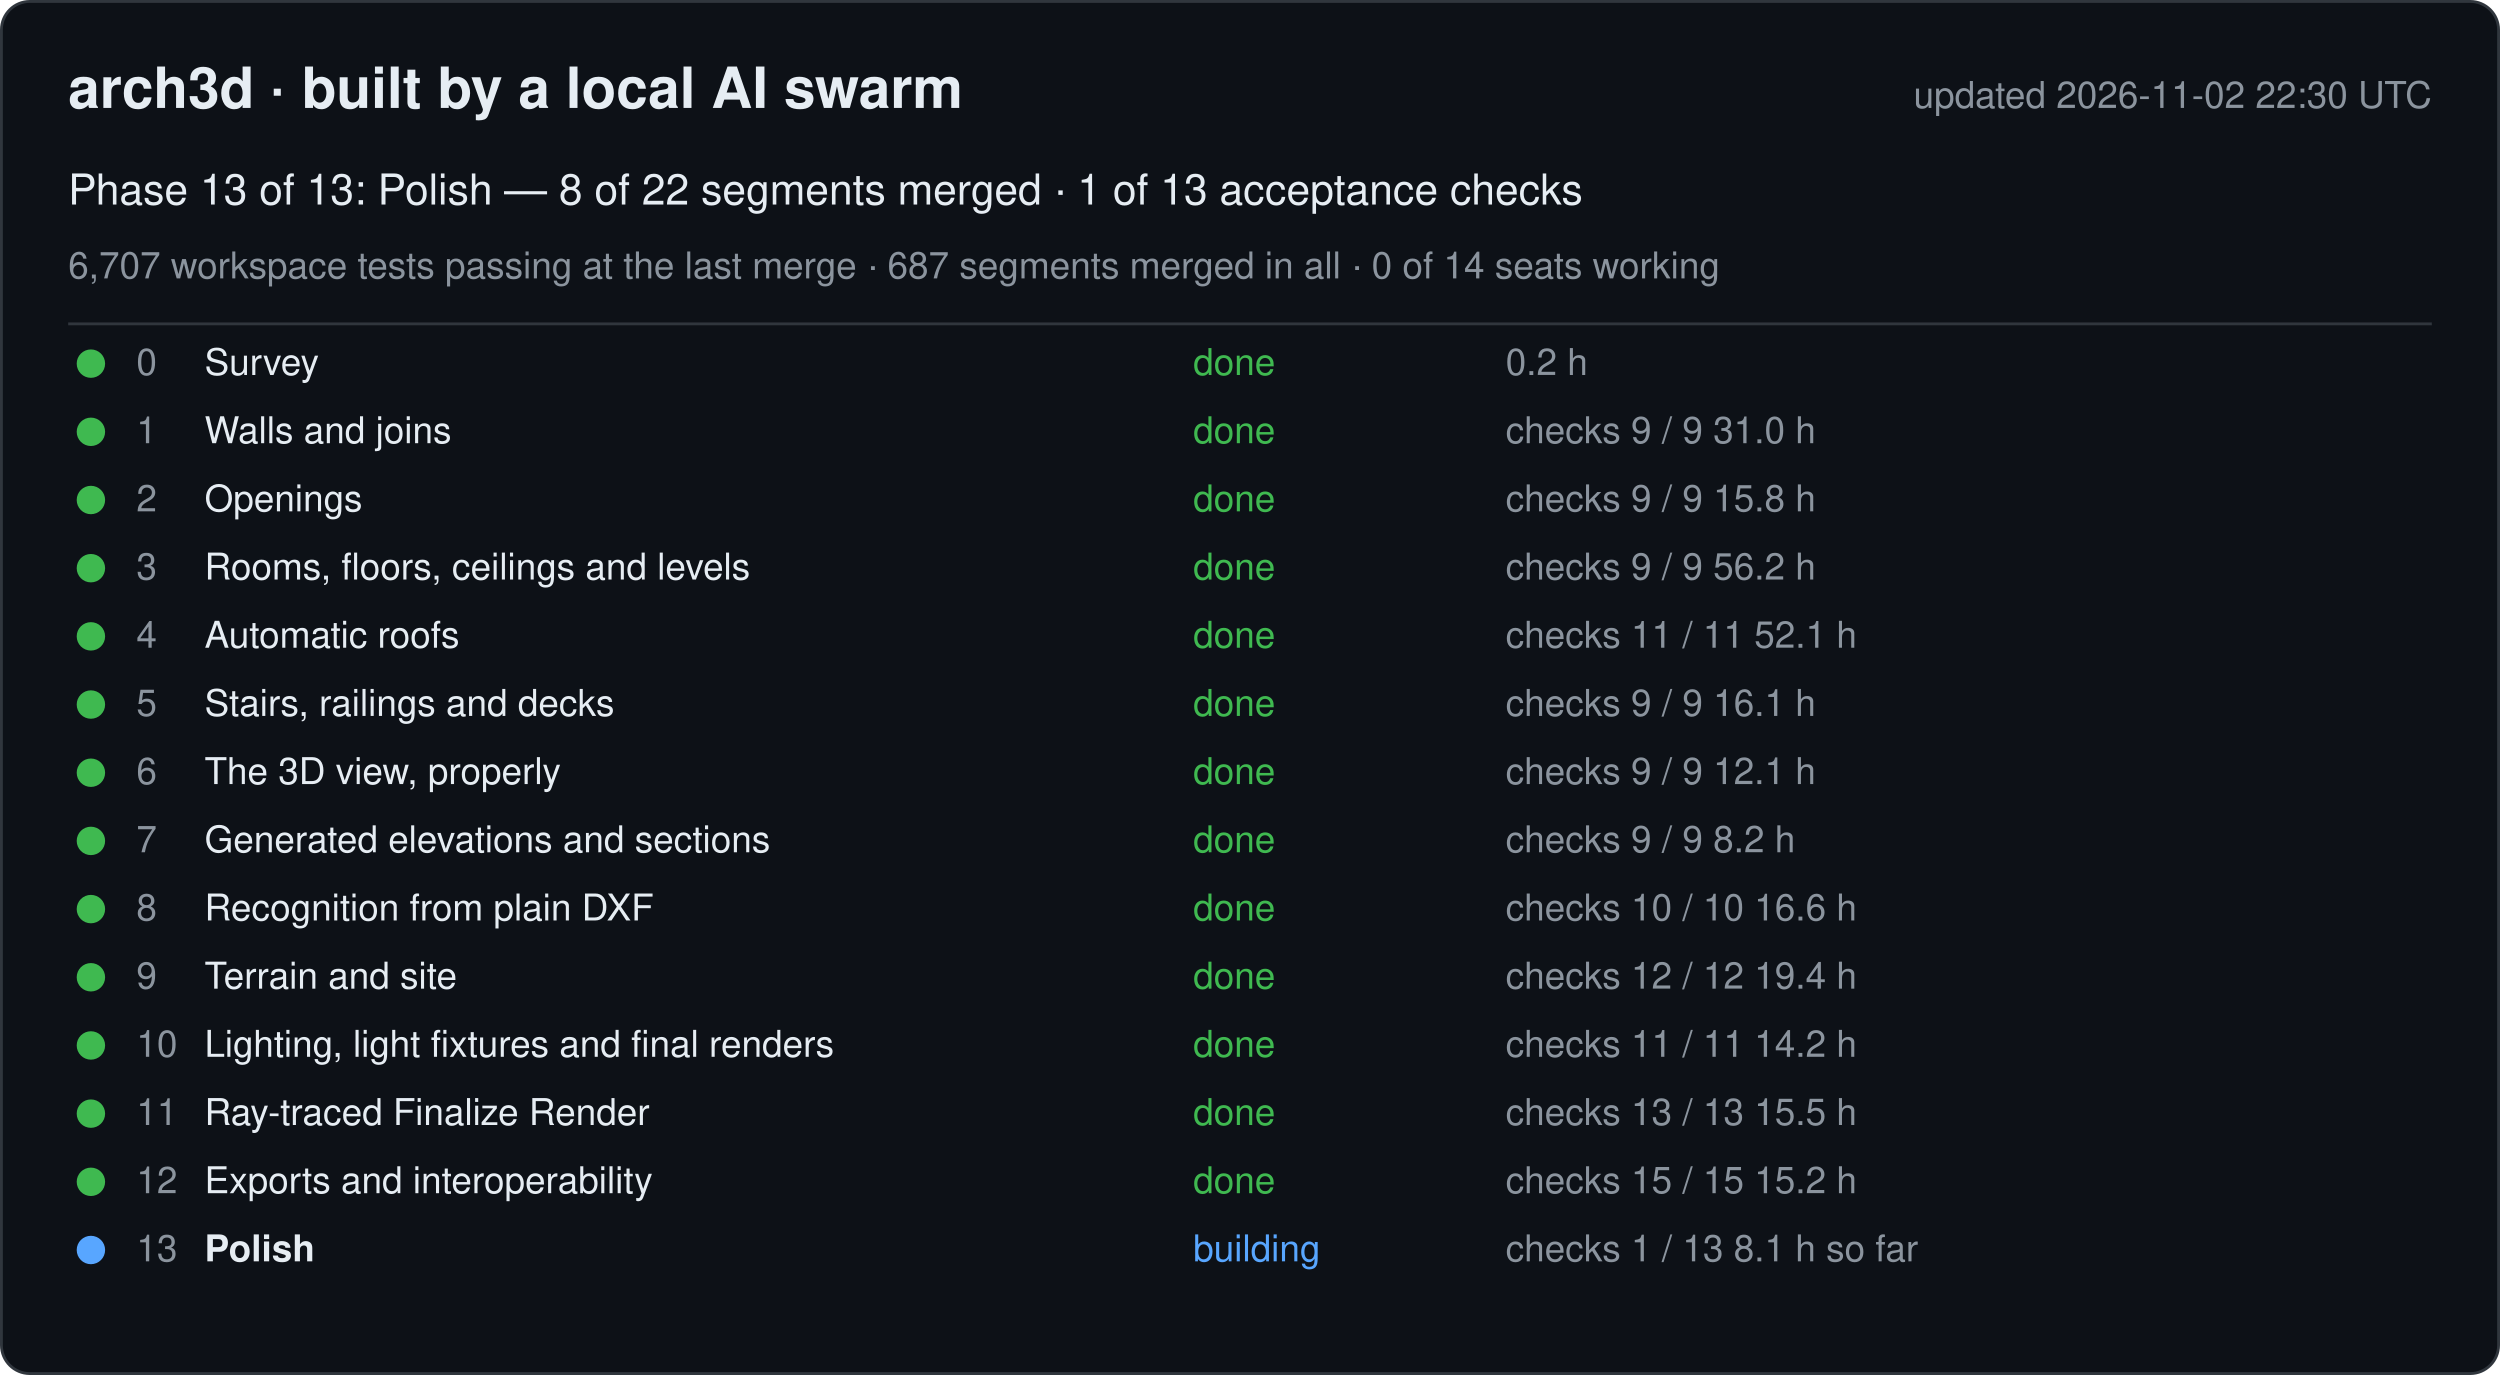
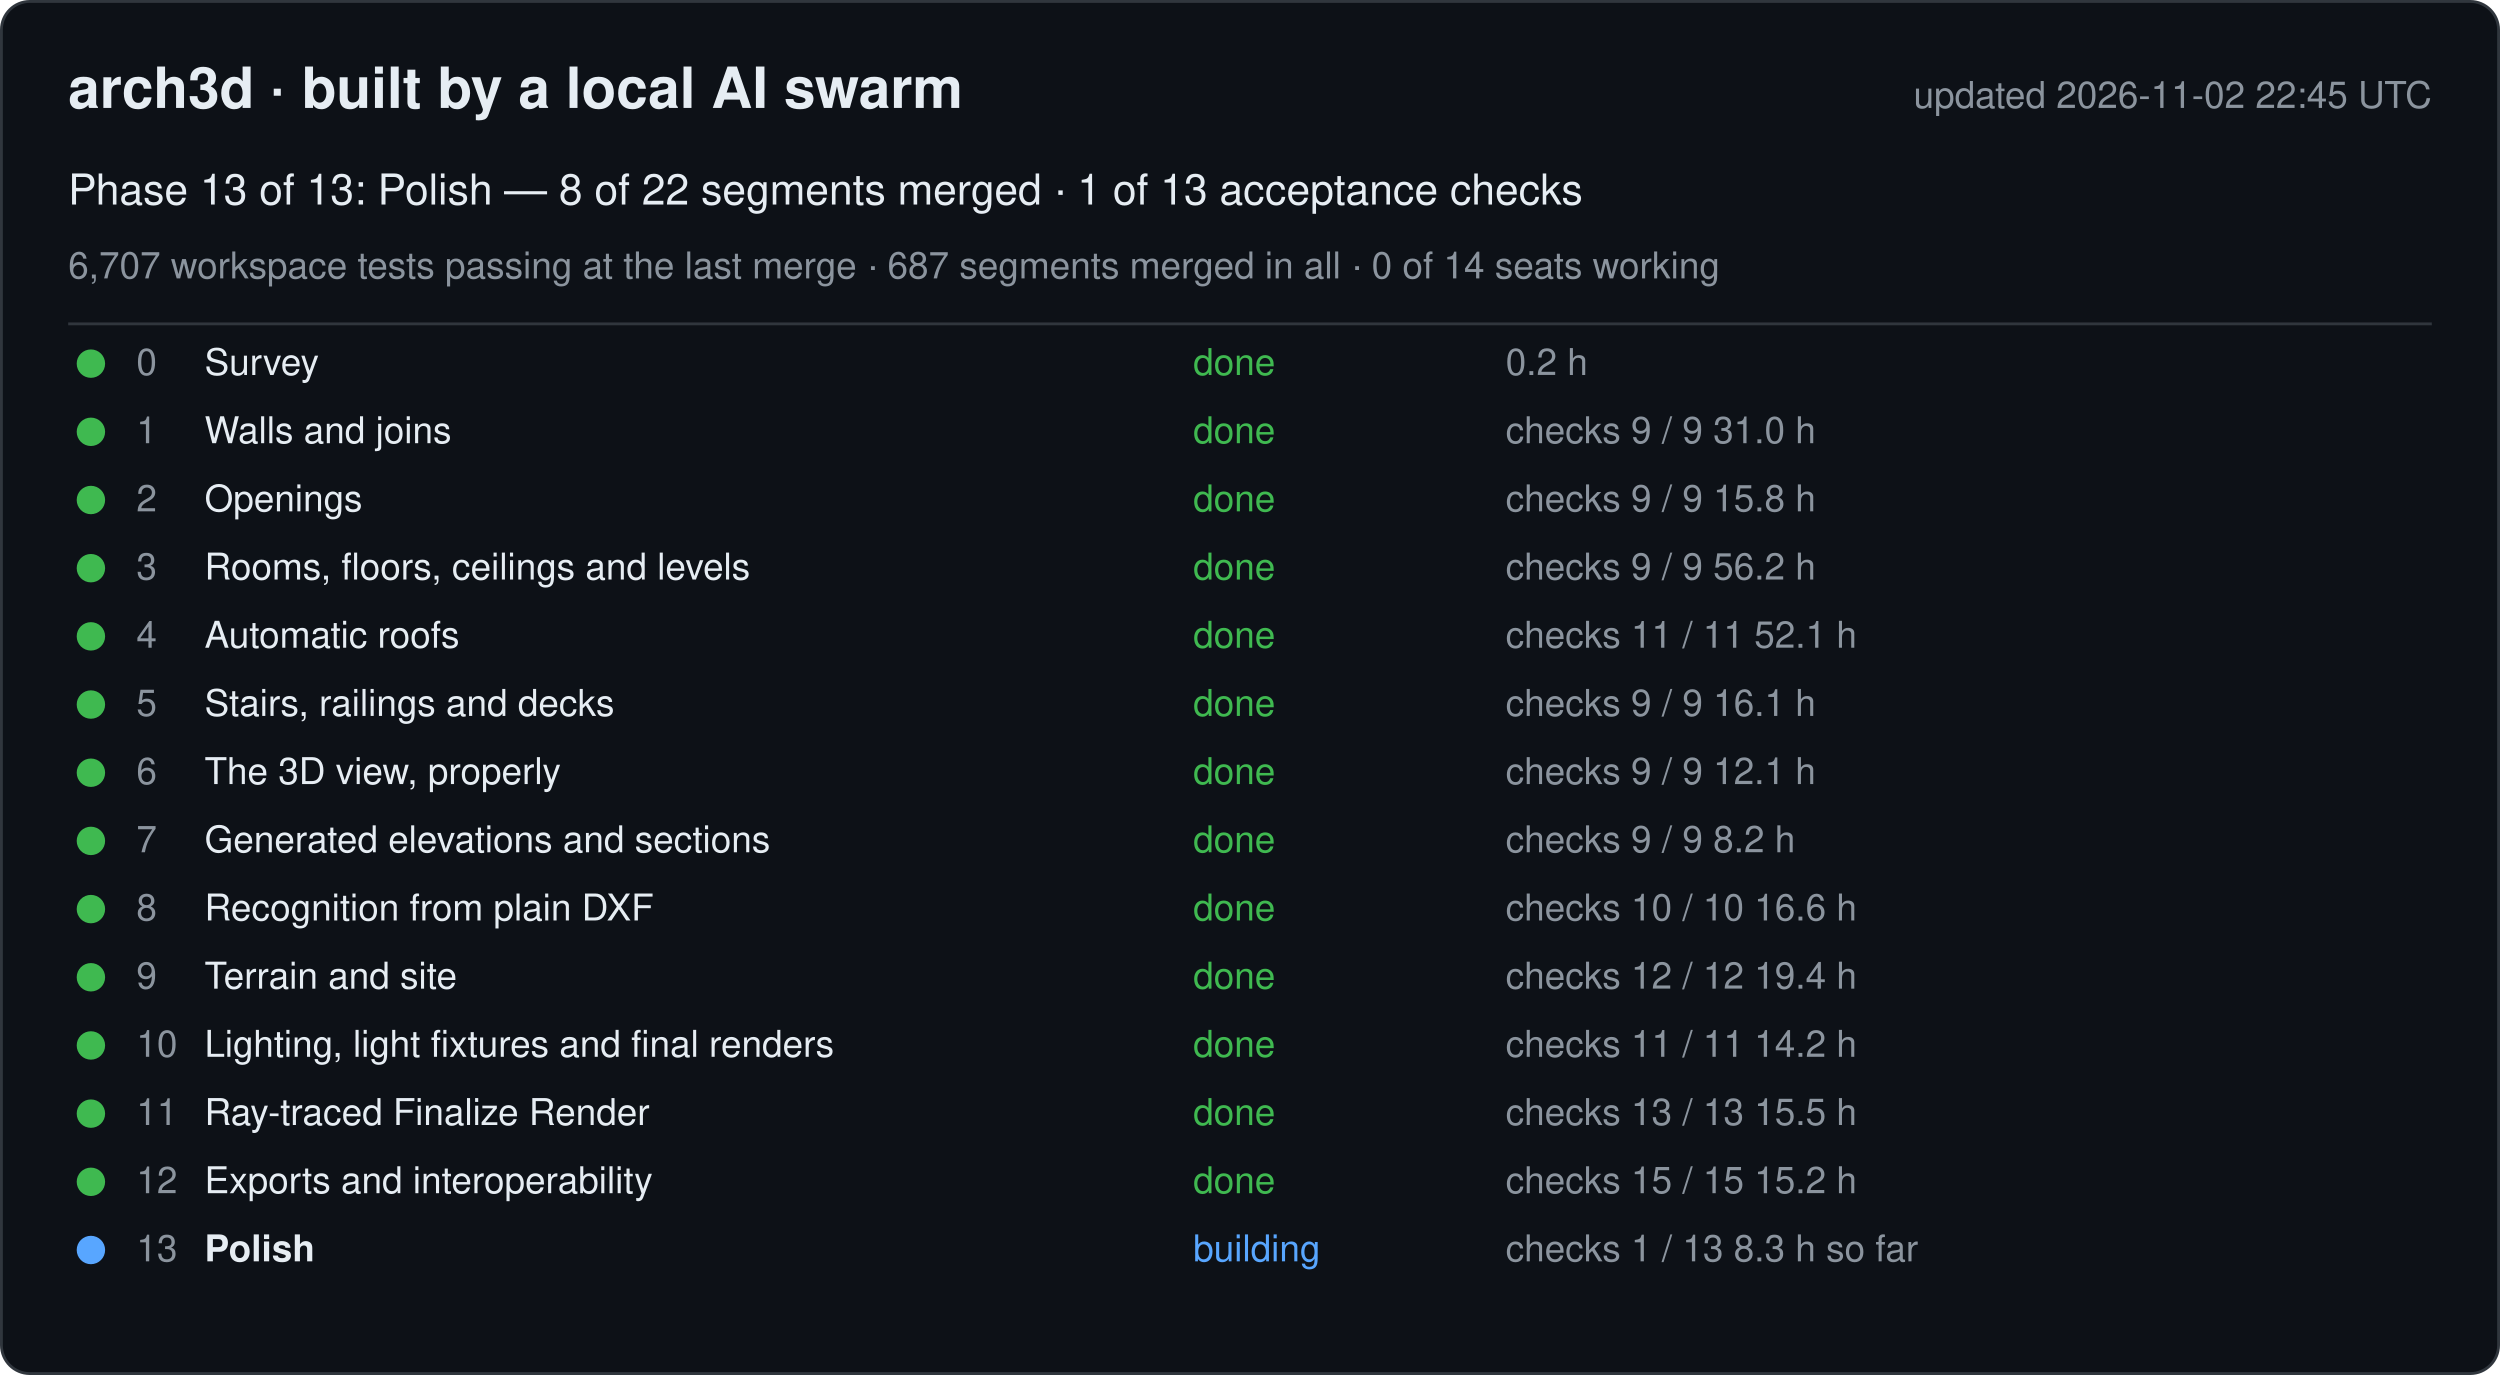
<svg xmlns="http://www.w3.org/2000/svg" width="880" height="484" viewBox="0 0 880 484" font-family="-apple-system, Segoe UI, Helvetica, Arial, sans-serif">
  <rect x="0.5" y="0.5" width="879" height="483" rx="10" fill="#0d1117" stroke="#30363d" />
  <text x="24" y="38" font-size="20" font-weight="600" fill="#e6edf3">arch3d · built by a local AI swarm</text>
-   <text x="856" y="38" font-size="13" fill="#8b949e" text-anchor="end">updated 2026-11-02 22:30 UTC</text>
+   <text x="856" y="38" font-size="13" fill="#8b949e" text-anchor="end">updated 2026-11-02 22:45 UTC</text>
  <text x="24" y="72" font-size="15" fill="#e6edf3">Phase 13 of 13: Polish — 8 of 22 segments merged · 1 of 13 acceptance checks</text>
  <text x="24" y="98" font-size="13" fill="#8b949e">6,707 workspace tests passing at the last merge · 687 segments merged in all · 0 of 14 seats working</text>
  <line x1="24" y1="114" x2="856" y2="114" stroke="#30363d" />
  <g data-phase="0">
    <circle cx="32" cy="128" r="5" fill="#3fb950" />
    <text x="48" y="132" font-size="13" fill="#8b949e">0</text>
    <text x="72" y="132" font-size="13" fill="#e6edf3">Survey</text>
    <text x="420" y="132" font-size="13" fill="#3fb950">done</text>
    <text x="530" y="132" font-size="13" fill="#8b949e">0.2 h</text>
  </g>
  <g data-phase="1">
    <circle cx="32" cy="152" r="5" fill="#3fb950" />
    <text x="48" y="156" font-size="13" fill="#8b949e">1</text>
    <text x="72" y="156" font-size="13" fill="#e6edf3">Walls and joins</text>
    <text x="420" y="156" font-size="13" fill="#3fb950">done</text>
    <text x="530" y="156" font-size="13" fill="#8b949e">checks 9 / 9   31.0 h</text>
  </g>
  <g data-phase="2">
    <circle cx="32" cy="176" r="5" fill="#3fb950" />
    <text x="48" y="180" font-size="13" fill="#8b949e">2</text>
    <text x="72" y="180" font-size="13" fill="#e6edf3">Openings</text>
    <text x="420" y="180" font-size="13" fill="#3fb950">done</text>
    <text x="530" y="180" font-size="13" fill="#8b949e">checks 9 / 9   15.8 h</text>
  </g>
  <g data-phase="3">
    <circle cx="32" cy="200" r="5" fill="#3fb950" />
    <text x="48" y="204" font-size="13" fill="#8b949e">3</text>
    <text x="72" y="204" font-size="13" fill="#e6edf3">Rooms, floors, ceilings and levels</text>
    <text x="420" y="204" font-size="13" fill="#3fb950">done</text>
    <text x="530" y="204" font-size="13" fill="#8b949e">checks 9 / 9   56.2 h</text>
  </g>
  <g data-phase="4">
    <circle cx="32" cy="224" r="5" fill="#3fb950" />
    <text x="48" y="228" font-size="13" fill="#8b949e">4</text>
    <text x="72" y="228" font-size="13" fill="#e6edf3">Automatic roofs</text>
    <text x="420" y="228" font-size="13" fill="#3fb950">done</text>
    <text x="530" y="228" font-size="13" fill="#8b949e">checks 11 / 11   52.1 h</text>
  </g>
  <g data-phase="5">
    <circle cx="32" cy="248" r="5" fill="#3fb950" />
    <text x="48" y="252" font-size="13" fill="#8b949e">5</text>
    <text x="72" y="252" font-size="13" fill="#e6edf3">Stairs, railings and decks</text>
    <text x="420" y="252" font-size="13" fill="#3fb950">done</text>
    <text x="530" y="252" font-size="13" fill="#8b949e">checks 9 / 9   16.1 h</text>
  </g>
  <g data-phase="6">
    <circle cx="32" cy="272" r="5" fill="#3fb950" />
    <text x="48" y="276" font-size="13" fill="#8b949e">6</text>
    <text x="72" y="276" font-size="13" fill="#e6edf3">The 3D view, properly</text>
    <text x="420" y="276" font-size="13" fill="#3fb950">done</text>
    <text x="530" y="276" font-size="13" fill="#8b949e">checks 9 / 9   12.1 h</text>
  </g>
  <g data-phase="7">
    <circle cx="32" cy="296" r="5" fill="#3fb950" />
    <text x="48" y="300" font-size="13" fill="#8b949e">7</text>
    <text x="72" y="300" font-size="13" fill="#e6edf3">Generated elevations and sections</text>
    <text x="420" y="300" font-size="13" fill="#3fb950">done</text>
    <text x="530" y="300" font-size="13" fill="#8b949e">checks 9 / 9   8.2 h</text>
  </g>
  <g data-phase="8">
    <circle cx="32" cy="320" r="5" fill="#3fb950" />
    <text x="48" y="324" font-size="13" fill="#8b949e">8</text>
    <text x="72" y="324" font-size="13" fill="#e6edf3">Recognition from plain DXF</text>
    <text x="420" y="324" font-size="13" fill="#3fb950">done</text>
    <text x="530" y="324" font-size="13" fill="#8b949e">checks 10 / 10   16.6 h</text>
  </g>
  <g data-phase="9">
    <circle cx="32" cy="344" r="5" fill="#3fb950" />
    <text x="48" y="348" font-size="13" fill="#8b949e">9</text>
    <text x="72" y="348" font-size="13" fill="#e6edf3">Terrain and site</text>
    <text x="420" y="348" font-size="13" fill="#3fb950">done</text>
    <text x="530" y="348" font-size="13" fill="#8b949e">checks 12 / 12   19.4 h</text>
  </g>
  <g data-phase="10">
    <circle cx="32" cy="368" r="5" fill="#3fb950" />
    <text x="48" y="372" font-size="13" fill="#8b949e">10</text>
    <text x="72" y="372" font-size="13" fill="#e6edf3">Lighting, light fixtures and final renders</text>
    <text x="420" y="372" font-size="13" fill="#3fb950">done</text>
    <text x="530" y="372" font-size="13" fill="#8b949e">checks 11 / 11   14.2 h</text>
  </g>
  <g data-phase="11">
    <circle cx="32" cy="392" r="5" fill="#3fb950" />
    <text x="48" y="396" font-size="13" fill="#8b949e">11</text>
    <text x="72" y="396" font-size="13" fill="#e6edf3">Ray-traced Finalize Render</text>
    <text x="420" y="396" font-size="13" fill="#3fb950">done</text>
    <text x="530" y="396" font-size="13" fill="#8b949e">checks 13 / 13   15.5 h</text>
  </g>
  <g data-phase="12">
    <circle cx="32" cy="416" r="5" fill="#3fb950" />
    <text x="48" y="420" font-size="13" fill="#8b949e">12</text>
    <text x="72" y="420" font-size="13" fill="#e6edf3">Exports and interoperability</text>
    <text x="420" y="420" font-size="13" fill="#3fb950">done</text>
    <text x="530" y="420" font-size="13" fill="#8b949e">checks 15 / 15   15.2 h</text>
  </g>
  <g data-phase="13">
    <circle cx="32" cy="440" r="5" fill="#58a6ff" />
    <text x="48" y="444" font-size="13" fill="#8b949e">13</text>
    <text x="72" y="444" font-size="13" fill="#e6edf3" font-weight="600">Polish</text>
    <text x="420" y="444" font-size="13" fill="#58a6ff">building</text>
-     <text x="530" y="444" font-size="13" fill="#8b949e">checks 1 / 13   8.1 h so far</text>
+     <text x="530" y="444" font-size="13" fill="#8b949e">checks 1 / 13   8.3 h so far</text>
  </g>
</svg>
